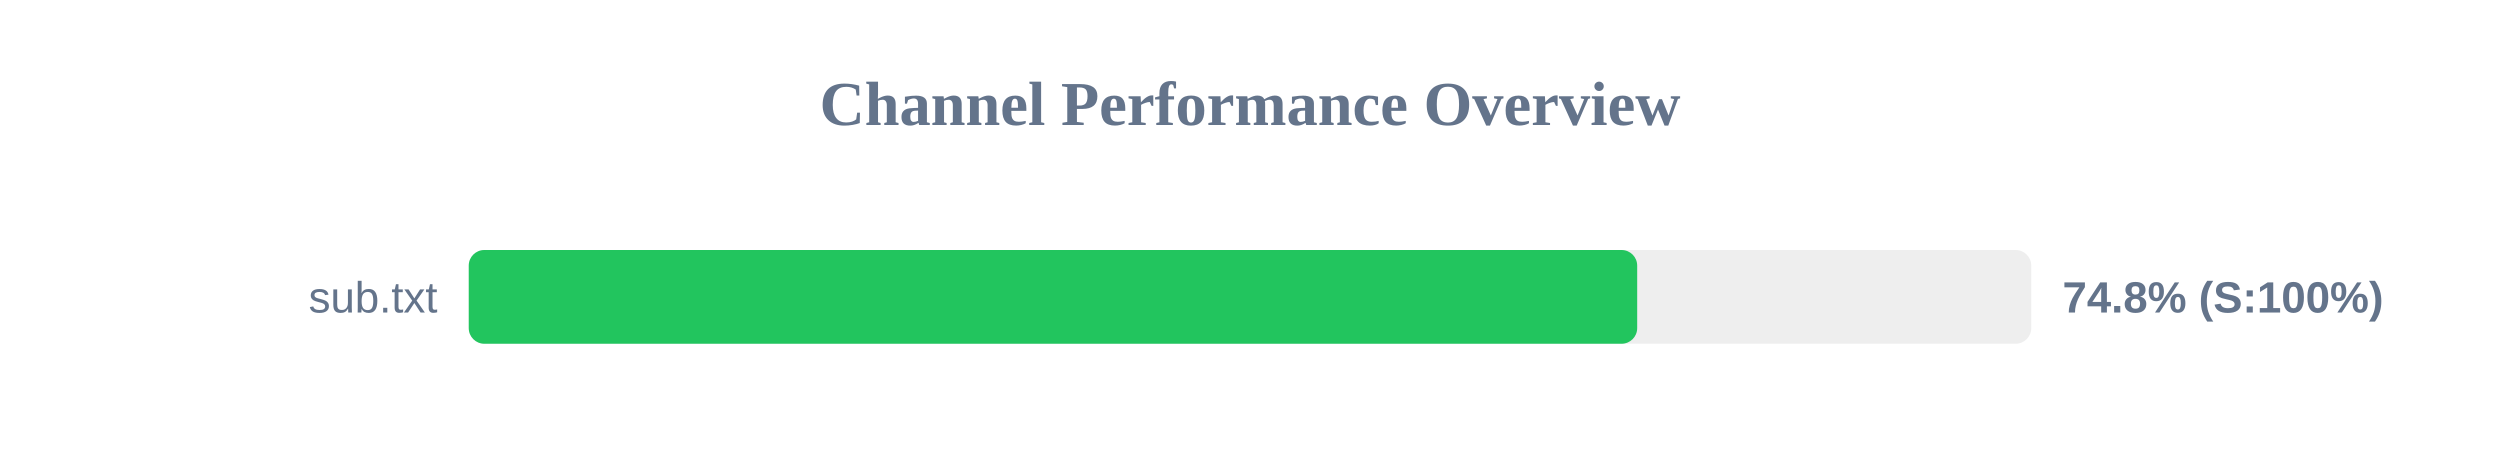
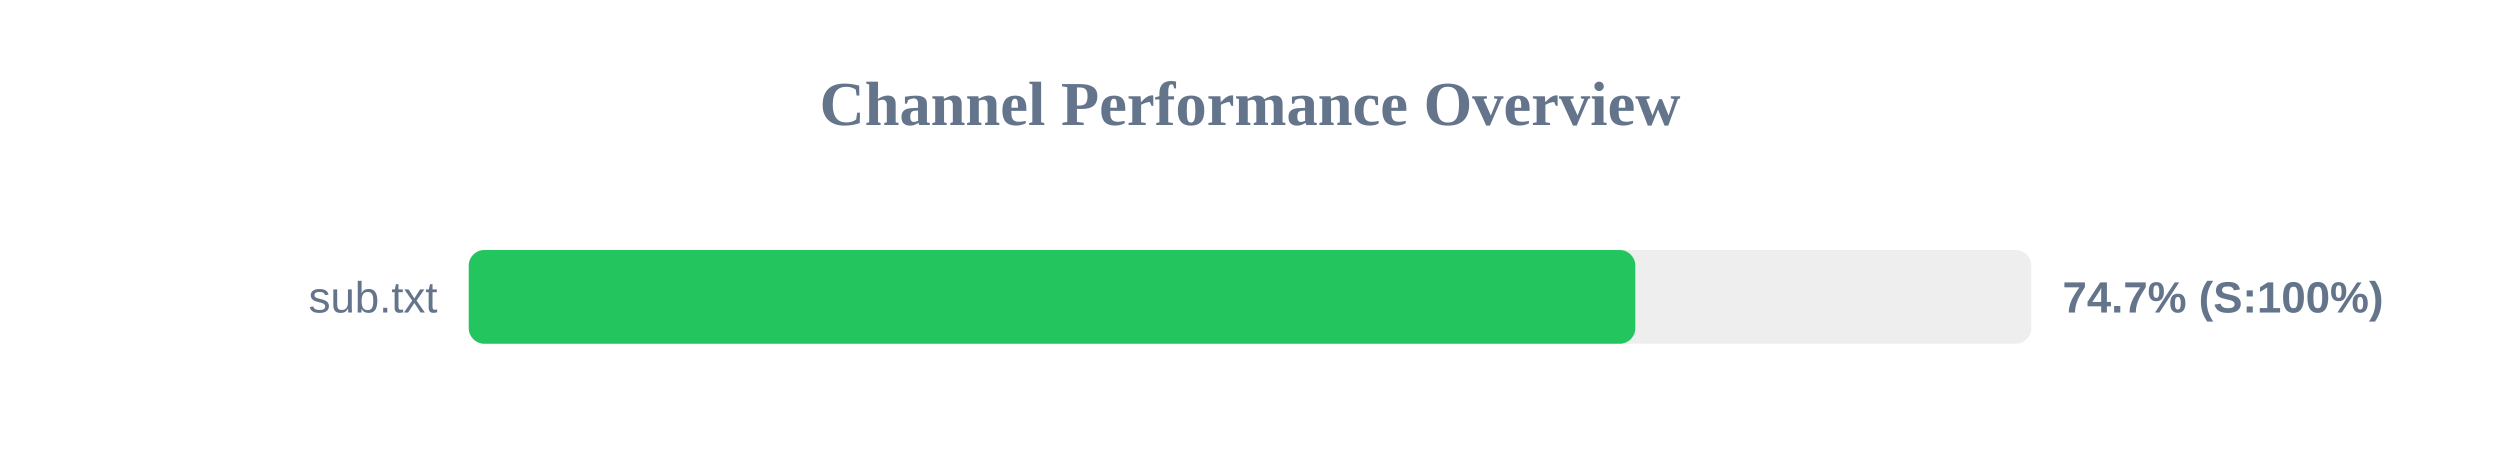
<svg xmlns="http://www.w3.org/2000/svg" width="800" height="150" version="1.1">
  <style>
        .row { font: 14px Arial; fill: #64748b; }
        .score { font: bold 14px Arial; fill: #64748b; }
    </style>
  <text x="400" y="40" text-anchor="middle" font-size="20px" font-weight="bold" fill="#64748b">Channel Performance Overview</text>
  <rect x="150" y="80" width="500" height="30" fill="#eee" rx="5" />
-   <rect x="150" y="80" width="373.9" height="30" fill="#22c55e" rx="5" />
+   <rect x="150" y="80" width="373.3" height="30" fill="#22c55e" rx="5" />
  <text x="140" y="100" text-anchor="end" class="row">sub.txt</text>
-   <text x="660" y="100" text-anchor="start" class="score">74.8% (S:100%)</text>
+   <text x="660" y="100" text-anchor="start" class="score">74.7% (S:100%)</text>
</svg>
